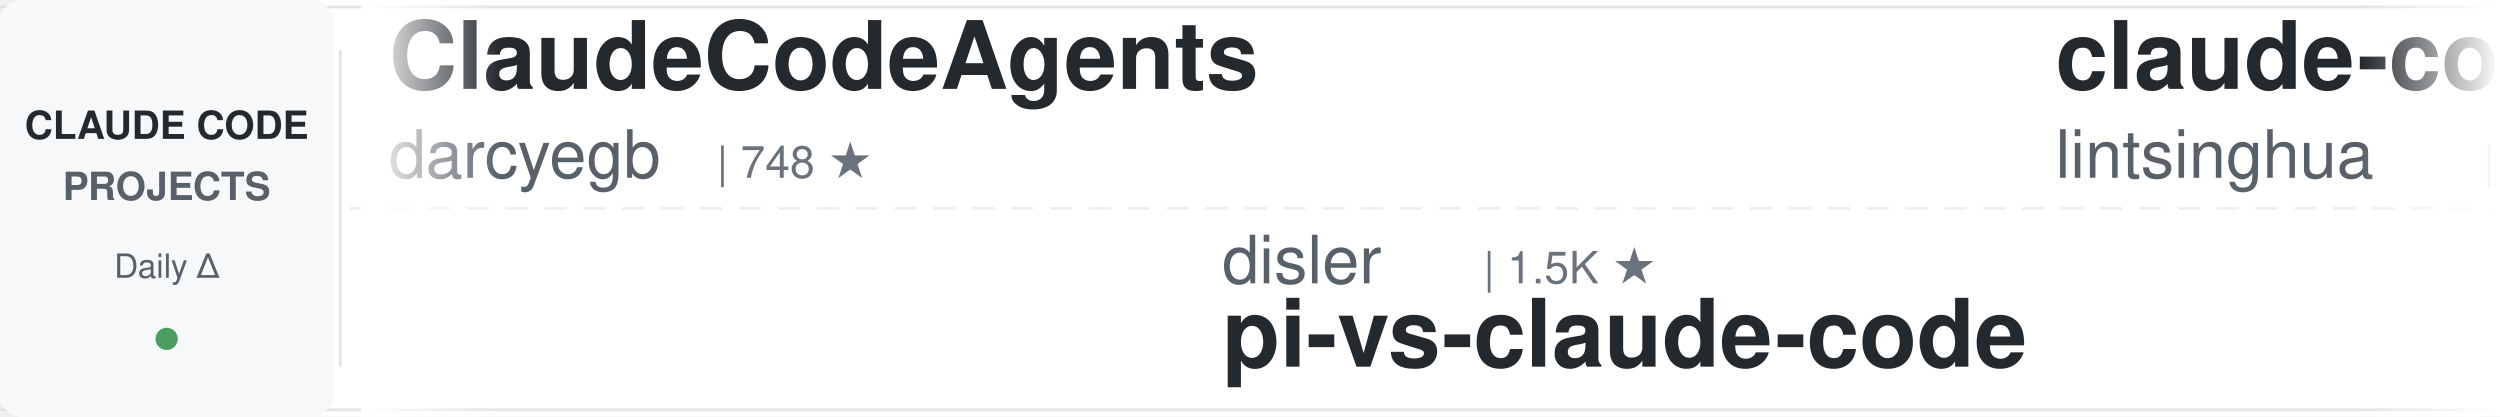
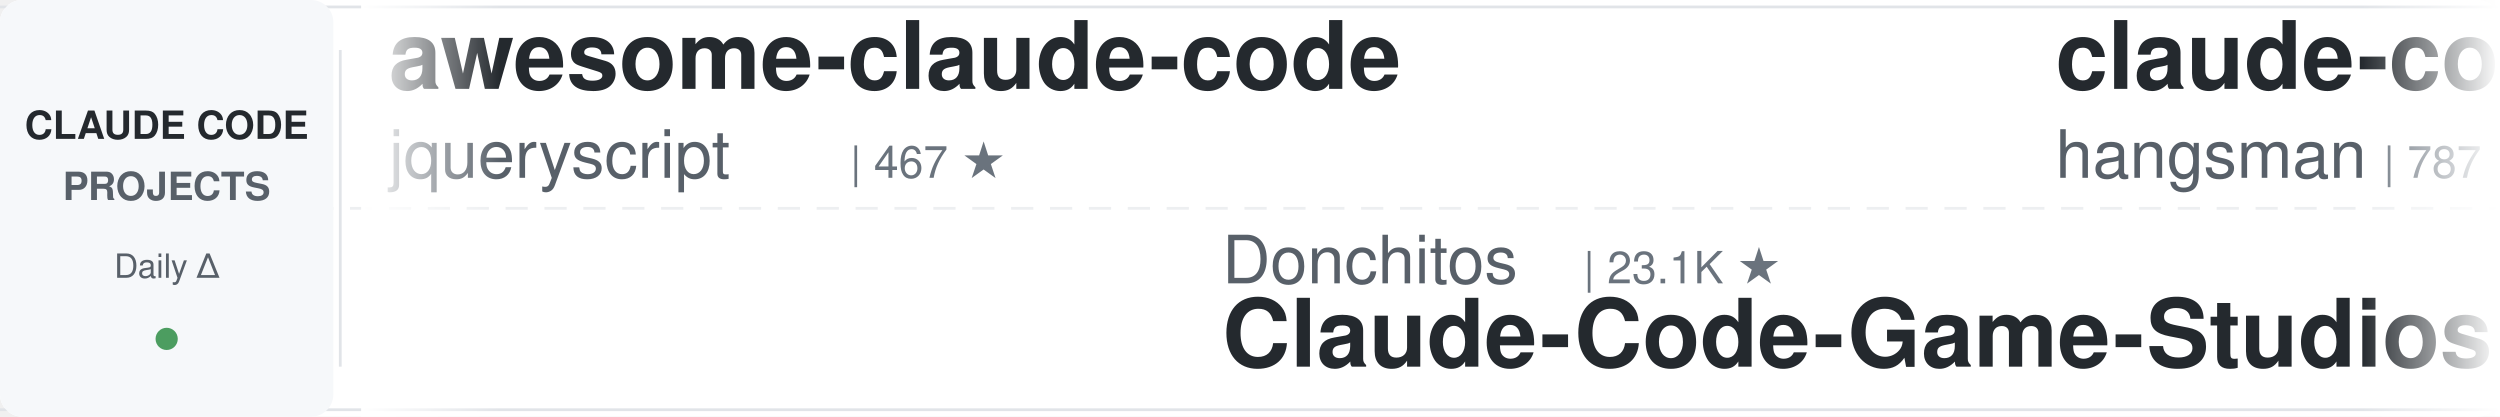
<svg xmlns="http://www.w3.org/2000/svg" width="900" height="150">
  <defs>
    <linearGradient id="leftFade" x1="0%" y1="0%" x2="100%" y2="0%">
      <stop offset="0%" style="stop-color:#ffffff;stop-opacity:1" />
      <stop offset="100%" style="stop-color:#ffffff;stop-opacity:0" />
    </linearGradient>
    <linearGradient id="rightFade" x1="0%" y1="0%" x2="100%" y2="0%">
      <stop offset="0%" style="stop-color:#ffffff;stop-opacity:0" />
      <stop offset="100%" style="stop-color:#ffffff;stop-opacity:1" />
    </linearGradient>
  </defs>
  <rect width="900" height="150" fill="#ffffff" rx="8" />
  <rect x="0" y="2" width="900" height="1" fill="#e1e4e8" />
  <rect x="0" y="147" width="900" height="1" fill="#e1e4e8" />
  <line x1="0" y1="75" x2="900" y2="75" stroke="#e1e4e8" stroke-width="1" stroke-dasharray="8 6" opacity="0.6" />
  <rect x="0" y="0" width="120" height="150" fill="#f6f8fa" rx="8" />
  <text x="60" y="50" font-family="-apple-system, BlinkMacSystemFont, 'Segoe UI', Helvetica, Arial, sans-serif" font-size="14" font-weight="600" fill="#24292e" text-anchor="middle">CLAUDE CODE</text>
  <text x="60" y="72" font-family="-apple-system, BlinkMacSystemFont, 'Segoe UI', Helvetica, Arial, sans-serif" font-size="14" font-weight="600" fill="#586069" text-anchor="middle">PROJECTS</text>
  <text x="60" y="100" font-family="-apple-system, BlinkMacSystemFont, 'Segoe UI', Helvetica, Arial, sans-serif" font-size="12" font-weight="500" fill="#586069" text-anchor="middle">Daily Δ</text>
  <circle cx="60" cy="122" r="4" fill="#22863a" opacity="0.8" />
  <rect x="122" y="18" width="1" height="114" fill="#e1e4e8" />
  <clipPath id="tickerClip">
    <rect x="130" y="0" width="770" height="150" />
  </clipPath>
  <g clip-path="url(#tickerClip)">
    <g id="tickerItems">
      <animateTransform attributeName="transform" attributeType="XML" type="translate" from="0 0" to="-3000 0" dur="54s" repeatCount="indefinite" />
      <g transform="translate(0, 0)">
-         <text x="140" y="32" font-family="-apple-system, BlinkMacSystemFont, 'Segoe UI', Helvetica, Arial, sans-serif" font-size="34" font-weight="600" fill="#24292e">ClaudeCodeAgents</text>
-         <text x="140" y="64" font-family="-apple-system, BlinkMacSystemFont, 'Segoe UI', Helvetica, Arial, sans-serif" font-size="24" font-weight="400" fill="#586069">darcyegb</text>
-         <text x="258" y="64" font-family="-apple-system, BlinkMacSystemFont, 'Segoe UI', Helvetica, Arial, sans-serif" font-size="16" font-weight="500" fill="#6a737d">| 748 ★</text>
+         <text x="140" y="32" font-family="-apple-system, BlinkMacSystemFont, 'Segoe UI', Helvetica, Arial, sans-serif" font-size="34" font-weight="600" fill="#24292e">awesome-claude-code</text>
+         <text x="140" y="64" font-family="-apple-system, BlinkMacSystemFont, 'Segoe UI', Helvetica, Arial, sans-serif" font-size="24" font-weight="400" fill="#586069">jqueryscript</text>
+         <text x="306" y="64" font-family="-apple-system, BlinkMacSystemFont, 'Segoe UI', Helvetica, Arial, sans-serif" font-size="16" font-weight="500" fill="#6a737d">| 467 ★</text>
      </g>
      <g transform="translate(300, 0)">
-         <text x="140" y="102" font-family="-apple-system, BlinkMacSystemFont, 'Segoe UI', Helvetica, Arial, sans-serif" font-size="24" font-weight="400" fill="#586069">disler</text>
-         <text x="234" y="102" font-family="-apple-system, BlinkMacSystemFont, 'Segoe UI', Helvetica, Arial, sans-serif" font-size="16" font-weight="500" fill="#6a737d">| 1.5K ★</text>
-         <text x="140" y="132" font-family="-apple-system, BlinkMacSystemFont, 'Segoe UI', Helvetica, Arial, sans-serif" font-size="34" font-weight="600" fill="#24292e">pi-vs-claude-code</text>
+         <text x="140" y="102" font-family="-apple-system, BlinkMacSystemFont, 'Segoe UI', Helvetica, Arial, sans-serif" font-size="24" font-weight="400" fill="#586069">Donchitos</text>
+         <text x="270" y="102" font-family="-apple-system, BlinkMacSystemFont, 'Segoe UI', Helvetica, Arial, sans-serif" font-size="16" font-weight="500" fill="#6a737d">| 23.1K ★</text>
+         <text x="140" y="132" font-family="-apple-system, BlinkMacSystemFont, 'Segoe UI', Helvetica, Arial, sans-serif" font-size="34" font-weight="600" fill="#24292e">Claude-Code-Game-Studios</text>
      </g>
      <g transform="translate(600, 0)">
-         <text x="140" y="32" font-family="-apple-system, BlinkMacSystemFont, 'Segoe UI', Helvetica, Arial, sans-serif" font-size="34" font-weight="600" fill="#24292e">claude-code-book</text>
-         <text x="140" y="64" font-family="-apple-system, BlinkMacSystemFont, 'Segoe UI', Helvetica, Arial, sans-serif" font-size="24" font-weight="400" fill="#586069">lintsinghua</text>
-         <text x="294" y="64" font-family="-apple-system, BlinkMacSystemFont, 'Segoe UI', Helvetica, Arial, sans-serif" font-size="16" font-weight="500" fill="#6a737d">| 4.0K ★</text>
+         <text x="140" y="32" font-family="-apple-system, BlinkMacSystemFont, 'Segoe UI', Helvetica, Arial, sans-serif" font-size="34" font-weight="600" fill="#24292e">claude-code-source</text>
+         <text x="140" y="64" font-family="-apple-system, BlinkMacSystemFont, 'Segoe UI', Helvetica, Arial, sans-serif" font-size="24" font-weight="400" fill="#586069">hangsman</text>
+         <text x="258" y="64" font-family="-apple-system, BlinkMacSystemFont, 'Segoe UI', Helvetica, Arial, sans-serif" font-size="16" font-weight="500" fill="#6a737d">| 787 ★</text>
      </g>
      <g transform="translate(900, 0)">
-         <text x="140" y="102" font-family="-apple-system, BlinkMacSystemFont, 'Segoe UI', Helvetica, Arial, sans-serif" font-size="24" font-weight="400" fill="#586069">jqueryscript</text>
-         <text x="306" y="102" font-family="-apple-system, BlinkMacSystemFont, 'Segoe UI', Helvetica, Arial, sans-serif" font-size="16" font-weight="500" fill="#6a737d">| 467 ★</text>
-         <text x="140" y="132" font-family="-apple-system, BlinkMacSystemFont, 'Segoe UI', Helvetica, Arial, sans-serif" font-size="34" font-weight="600" fill="#24292e">awesome-claude-code</text>
+         <text x="140" y="102" font-family="-apple-system, BlinkMacSystemFont, 'Segoe UI', Helvetica, Arial, sans-serif" font-size="24" font-weight="400" fill="#586069">anthropics</text>
+         <text x="282" y="102" font-family="-apple-system, BlinkMacSystemFont, 'Segoe UI', Helvetica, Arial, sans-serif" font-size="16" font-weight="500" fill="#6a737d">| 5.6K ★</text>
+         <text x="140" y="132" font-family="-apple-system, BlinkMacSystemFont, 'Segoe UI', Helvetica, Arial, sans-serif" font-size="34" font-weight="600" fill="#24292e">claude-code-security-rev...</text>
      </g>
      <g transform="translate(1200, 0)">
-         <text x="140" y="32" font-family="-apple-system, BlinkMacSystemFont, 'Segoe UI', Helvetica, Arial, sans-serif" font-size="34" font-weight="600" fill="#24292e">Claude-Code-Usage-Monito...</text>
-         <text x="140" y="64" font-family="-apple-system, BlinkMacSystemFont, 'Segoe UI', Helvetica, Arial, sans-serif" font-size="24" font-weight="400" fill="#586069">Maciek-roboblog</text>
-         <text x="342" y="64" font-family="-apple-system, BlinkMacSystemFont, 'Segoe UI', Helvetica, Arial, sans-serif" font-size="16" font-weight="500" fill="#6a737d">| 8.5K ★</text>
+         <text x="140" y="32" font-family="-apple-system, BlinkMacSystemFont, 'Segoe UI', Helvetica, Arial, sans-serif" font-size="34" font-weight="600" fill="#24292e">claude-code-best-practic...</text>
+         <text x="140" y="64" font-family="-apple-system, BlinkMacSystemFont, 'Segoe UI', Helvetica, Arial, sans-serif" font-size="24" font-weight="400" fill="#586069">shanraisshan</text>
+         <text x="306" y="64" font-family="-apple-system, BlinkMacSystemFont, 'Segoe UI', Helvetica, Arial, sans-serif" font-size="16" font-weight="500" fill="#6a737d">| 63.0K ★</text>
      </g>
      <g transform="translate(1500, 0)">
-         <text x="140" y="102" font-family="-apple-system, BlinkMacSystemFont, 'Segoe UI', Helvetica, Arial, sans-serif" font-size="24" font-weight="400" fill="#586069">Windy3f3f3f3f</text>
-         <text x="318" y="102" font-family="-apple-system, BlinkMacSystemFont, 'Segoe UI', Helvetica, Arial, sans-serif" font-size="16" font-weight="500" fill="#6a737d">| 3.2K ★</text>
-         <text x="140" y="132" font-family="-apple-system, BlinkMacSystemFont, 'Segoe UI', Helvetica, Arial, sans-serif" font-size="34" font-weight="600" fill="#24292e">how-claude-code-works</text>
+         <text x="140" y="102" font-family="-apple-system, BlinkMacSystemFont, 'Segoe UI', Helvetica, Arial, sans-serif" font-size="24" font-weight="400" fill="#586069">rohitg00</text>
+         <text x="258" y="102" font-family="-apple-system, BlinkMacSystemFont, 'Segoe UI', Helvetica, Arial, sans-serif" font-size="16" font-weight="500" fill="#6a737d">| 2.3K ★</text>
+         <text x="140" y="132" font-family="-apple-system, BlinkMacSystemFont, 'Segoe UI', Helvetica, Arial, sans-serif" font-size="34" font-weight="600" fill="#24292e">awesome-claude-code-tool...</text>
      </g>
      <g transform="translate(1800, 0)">
-         <text x="140" y="32" font-family="-apple-system, BlinkMacSystemFont, 'Segoe UI', Helvetica, Arial, sans-serif" font-size="34" font-weight="600" fill="#24292e">claude-code-router</text>
-         <text x="140" y="64" font-family="-apple-system, BlinkMacSystemFont, 'Segoe UI', Helvetica, Arial, sans-serif" font-size="24" font-weight="400" fill="#586069">musistudio</text>
-         <text x="282" y="64" font-family="-apple-system, BlinkMacSystemFont, 'Segoe UI', Helvetica, Arial, sans-serif" font-size="16" font-weight="500" fill="#6a737d">| 35.9K ★</text>
+         <text x="140" y="32" font-family="-apple-system, BlinkMacSystemFont, 'Segoe UI', Helvetica, Arial, sans-serif" font-size="34" font-weight="600" fill="#24292e">claude-code-my-workflow</text>
+         <text x="140" y="64" font-family="-apple-system, BlinkMacSystemFont, 'Segoe UI', Helvetica, Arial, sans-serif" font-size="24" font-weight="400" fill="#586069">pedrohcgs</text>
+         <text x="270" y="64" font-family="-apple-system, BlinkMacSystemFont, 'Segoe UI', Helvetica, Arial, sans-serif" font-size="16" font-weight="500" fill="#6a737d">| 1.4K ★</text>
      </g>
      <g transform="translate(2100, 0)">
+         <text x="140" y="102" font-family="-apple-system, BlinkMacSystemFont, 'Segoe UI', Helvetica, Arial, sans-serif" font-size="24" font-weight="400" fill="#586069">repowise-dev</text>
+         <text x="306" y="102" font-family="-apple-system, BlinkMacSystemFont, 'Segoe UI', Helvetica, Arial, sans-serif" font-size="16" font-weight="500" fill="#6a737d">| 1.2K ★</text>
+         <text x="140" y="132" font-family="-apple-system, BlinkMacSystemFont, 'Segoe UI', Helvetica, Arial, sans-serif" font-size="34" font-weight="600" fill="#24292e">claude-code-prompts</text>
+       </g>
+       <g transform="translate(2400, 0)">
+         <text x="140" y="32" font-family="-apple-system, BlinkMacSystemFont, 'Segoe UI', Helvetica, Arial, sans-serif" font-size="34" font-weight="600" fill="#24292e">claude-code-hub</text>
+         <text x="140" y="64" font-family="-apple-system, BlinkMacSystemFont, 'Segoe UI', Helvetica, Arial, sans-serif" font-size="24" font-weight="400" fill="#586069">ding113</text>
+         <text x="246" y="64" font-family="-apple-system, BlinkMacSystemFont, 'Segoe UI', Helvetica, Arial, sans-serif" font-size="16" font-weight="500" fill="#6a737d">| 3.3K ★</text>
+       </g>
+       <g transform="translate(2700, 0)">
        <text x="140" y="102" font-family="-apple-system, BlinkMacSystemFont, 'Segoe UI', Helvetica, Arial, sans-serif" font-size="24" font-weight="400" fill="#586069">fuergaosi233</text>
        <text x="306" y="102" font-family="-apple-system, BlinkMacSystemFont, 'Segoe UI', Helvetica, Arial, sans-serif" font-size="16" font-weight="500" fill="#6a737d">| 2.7K ★</text>
        <text x="140" y="132" font-family="-apple-system, BlinkMacSystemFont, 'Segoe UI', Helvetica, Arial, sans-serif" font-size="34" font-weight="600" fill="#24292e">claude-code-proxy</text>
      </g>
-       <g transform="translate(2400, 0)">
-         <text x="140" y="32" font-family="-apple-system, BlinkMacSystemFont, 'Segoe UI', Helvetica, Arial, sans-serif" font-size="34" font-weight="600" fill="#24292e">claude_code_src</text>
-         <text x="140" y="64" font-family="-apple-system, BlinkMacSystemFont, 'Segoe UI', Helvetica, Arial, sans-serif" font-size="24" font-weight="400" fill="#586069">ponponon</text>
-         <text x="258" y="64" font-family="-apple-system, BlinkMacSystemFont, 'Segoe UI', Helvetica, Arial, sans-serif" font-size="16" font-weight="500" fill="#6a737d">| 2.3K ★</text>
-       </g>
-       <g transform="translate(2700, 0)">
-         <text x="140" y="102" font-family="-apple-system, BlinkMacSystemFont, 'Segoe UI', Helvetica, Arial, sans-serif" font-size="24" font-weight="400" fill="#586069">edmund-io</text>
-         <text x="270" y="102" font-family="-apple-system, BlinkMacSystemFont, 'Segoe UI', Helvetica, Arial, sans-serif" font-size="16" font-weight="500" fill="#6a737d">| 1.5K ★</text>
-         <text x="140" y="132" font-family="-apple-system, BlinkMacSystemFont, 'Segoe UI', Helvetica, Arial, sans-serif" font-size="34" font-weight="600" fill="#24292e">edmunds-claude-code</text>
-       </g>
      <g transform="translate(3000, 0)">
-         <text x="140" y="32" font-family="-apple-system, BlinkMacSystemFont, 'Segoe UI', Helvetica, Arial, sans-serif" font-size="34" font-weight="600" fill="#24292e">ClaudeCodeAgents</text>
-         <text x="140" y="64" font-family="-apple-system, BlinkMacSystemFont, 'Segoe UI', Helvetica, Arial, sans-serif" font-size="24" font-weight="400" fill="#586069">darcyegb</text>
-         <text x="258" y="64" font-family="-apple-system, BlinkMacSystemFont, 'Segoe UI', Helvetica, Arial, sans-serif" font-size="16" font-weight="500" fill="#6a737d">| 748 ★</text>
+         <text x="140" y="32" font-family="-apple-system, BlinkMacSystemFont, 'Segoe UI', Helvetica, Arial, sans-serif" font-size="34" font-weight="600" fill="#24292e">awesome-claude-code</text>
+         <text x="140" y="64" font-family="-apple-system, BlinkMacSystemFont, 'Segoe UI', Helvetica, Arial, sans-serif" font-size="24" font-weight="400" fill="#586069">jqueryscript</text>
+         <text x="306" y="64" font-family="-apple-system, BlinkMacSystemFont, 'Segoe UI', Helvetica, Arial, sans-serif" font-size="16" font-weight="500" fill="#6a737d">| 467 ★</text>
      </g>
      <g transform="translate(3300, 0)">
-         <text x="140" y="102" font-family="-apple-system, BlinkMacSystemFont, 'Segoe UI', Helvetica, Arial, sans-serif" font-size="24" font-weight="400" fill="#586069">disler</text>
-         <text x="234" y="102" font-family="-apple-system, BlinkMacSystemFont, 'Segoe UI', Helvetica, Arial, sans-serif" font-size="16" font-weight="500" fill="#6a737d">| 1.5K ★</text>
-         <text x="140" y="132" font-family="-apple-system, BlinkMacSystemFont, 'Segoe UI', Helvetica, Arial, sans-serif" font-size="34" font-weight="600" fill="#24292e">pi-vs-claude-code</text>
+         <text x="140" y="102" font-family="-apple-system, BlinkMacSystemFont, 'Segoe UI', Helvetica, Arial, sans-serif" font-size="24" font-weight="400" fill="#586069">Donchitos</text>
+         <text x="270" y="102" font-family="-apple-system, BlinkMacSystemFont, 'Segoe UI', Helvetica, Arial, sans-serif" font-size="16" font-weight="500" fill="#6a737d">| 23.1K ★</text>
+         <text x="140" y="132" font-family="-apple-system, BlinkMacSystemFont, 'Segoe UI', Helvetica, Arial, sans-serif" font-size="34" font-weight="600" fill="#24292e">Claude-Code-Game-Studios</text>
      </g>
      <g transform="translate(3600, 0)">
-         <text x="140" y="32" font-family="-apple-system, BlinkMacSystemFont, 'Segoe UI', Helvetica, Arial, sans-serif" font-size="34" font-weight="600" fill="#24292e">claude-code-book</text>
-         <text x="140" y="64" font-family="-apple-system, BlinkMacSystemFont, 'Segoe UI', Helvetica, Arial, sans-serif" font-size="24" font-weight="400" fill="#586069">lintsinghua</text>
-         <text x="294" y="64" font-family="-apple-system, BlinkMacSystemFont, 'Segoe UI', Helvetica, Arial, sans-serif" font-size="16" font-weight="500" fill="#6a737d">| 4.0K ★</text>
+         <text x="140" y="32" font-family="-apple-system, BlinkMacSystemFont, 'Segoe UI', Helvetica, Arial, sans-serif" font-size="34" font-weight="600" fill="#24292e">claude-code-source</text>
+         <text x="140" y="64" font-family="-apple-system, BlinkMacSystemFont, 'Segoe UI', Helvetica, Arial, sans-serif" font-size="24" font-weight="400" fill="#586069">hangsman</text>
+         <text x="258" y="64" font-family="-apple-system, BlinkMacSystemFont, 'Segoe UI', Helvetica, Arial, sans-serif" font-size="16" font-weight="500" fill="#6a737d">| 787 ★</text>
      </g>
      <g transform="translate(3900, 0)">
-         <text x="140" y="102" font-family="-apple-system, BlinkMacSystemFont, 'Segoe UI', Helvetica, Arial, sans-serif" font-size="24" font-weight="400" fill="#586069">jqueryscript</text>
-         <text x="306" y="102" font-family="-apple-system, BlinkMacSystemFont, 'Segoe UI', Helvetica, Arial, sans-serif" font-size="16" font-weight="500" fill="#6a737d">| 467 ★</text>
-         <text x="140" y="132" font-family="-apple-system, BlinkMacSystemFont, 'Segoe UI', Helvetica, Arial, sans-serif" font-size="34" font-weight="600" fill="#24292e">awesome-claude-code</text>
+         <text x="140" y="102" font-family="-apple-system, BlinkMacSystemFont, 'Segoe UI', Helvetica, Arial, sans-serif" font-size="24" font-weight="400" fill="#586069">anthropics</text>
+         <text x="282" y="102" font-family="-apple-system, BlinkMacSystemFont, 'Segoe UI', Helvetica, Arial, sans-serif" font-size="16" font-weight="500" fill="#6a737d">| 5.6K ★</text>
+         <text x="140" y="132" font-family="-apple-system, BlinkMacSystemFont, 'Segoe UI', Helvetica, Arial, sans-serif" font-size="34" font-weight="600" fill="#24292e">claude-code-security-rev...</text>
      </g>
    </g>
  </g>
  <rect x="130" y="0" width="50" height="150" fill="url(#leftFade)" />
  <rect x="850" y="0" width="50" height="150" fill="url(#rightFade)" />
</svg>
